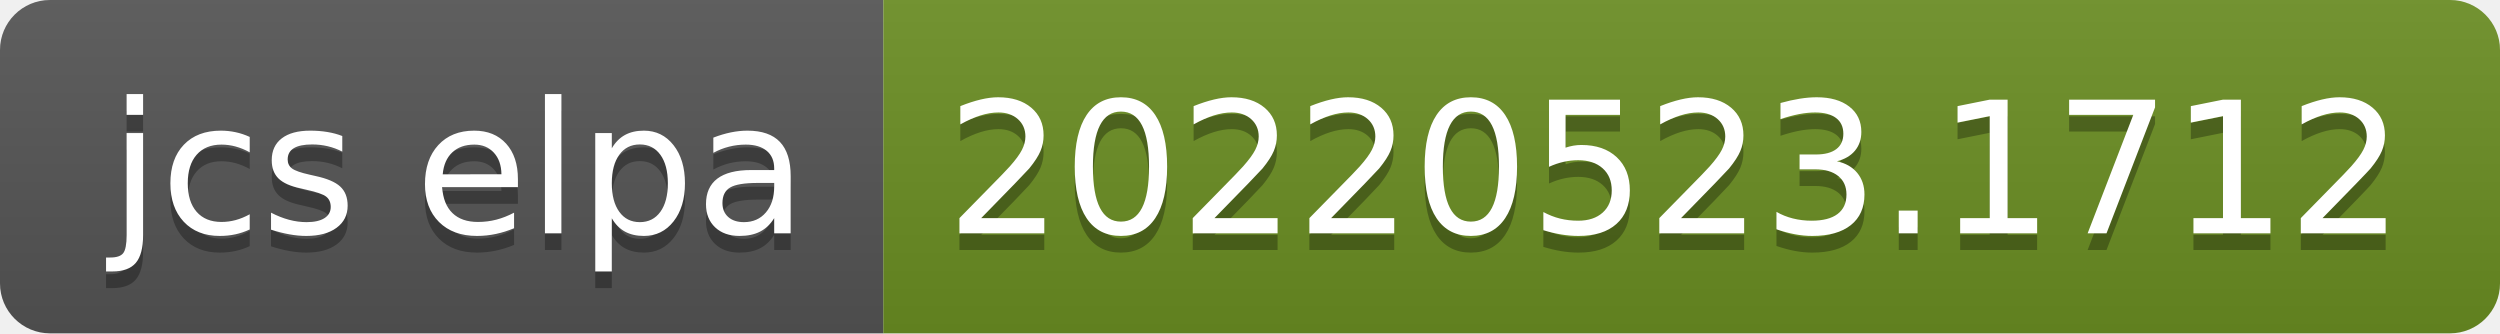
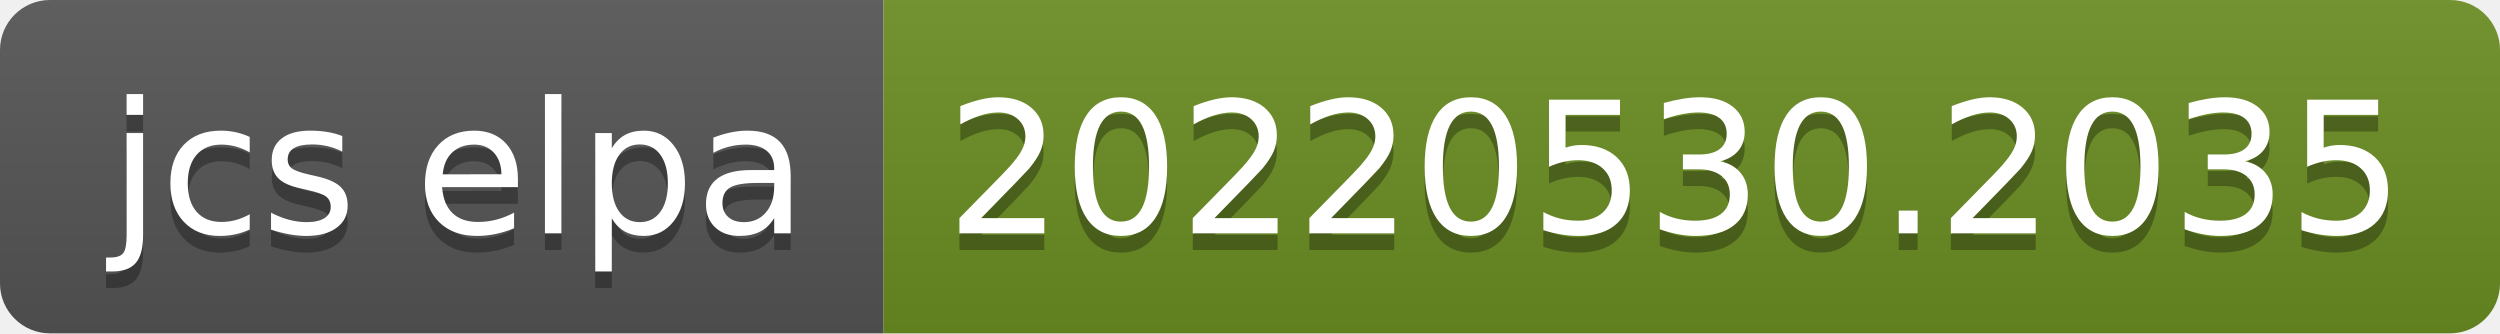
- <svg xmlns="http://www.w3.org/2000/svg" width="150" height="20" role="img" aria-label="jcs elpa: 20220523.1712">
+ <svg xmlns="http://www.w3.org/2000/svg" width="150" height="20" role="img" aria-label="jcs elpa: 20220530.2035">
  <linearGradient id="s" x2="0" y2="100%">
    <stop offset="0" stop-color="#bbb" stop-opacity=".1" />
    <stop offset="1" stop-opacity=".1" />
  </linearGradient>
  <clipPath id="r">
    <rect width="150" height="20" rx="3" fill="#fff" />
  </clipPath>
  <g clip-path="url(#r)">
    <rect width="53" height="20" fill="#555" />
    <rect x="53" width="97" height="20" fill="#6b8e23" />
    <rect width="150" height="20" fill="url(#s)" />
  </g>
  <g fill="#fff" text-anchor="middle" font-family="Verdana,Geneva,DejaVu Sans,sans-serif" text-rendering="geometricPrecision" font-size="110">
    <text aria-hidden="true" x="275" y="150" fill="#010101" fill-opacity=".3" transform="scale(.1)" textLength="430">jcs elpa</text>
    <text x="275" y="140" transform="scale(.1)" fill="#fff" textLength="430">jcs elpa</text>
-     <text aria-hidden="true" x="1005" y="150" fill="#010101" fill-opacity=".3" transform="scale(.1)" textLength="870">20220523.1712</text>
-     <text x="1005" y="140" transform="scale(.1)" fill="#fff" textLength="870">20220523.1712</text>
+     <text aria-hidden="true" x="1005" y="150" fill="#010101" fill-opacity=".3" transform="scale(.1)" textLength="870">20220530.2035</text>
+     <text x="1005" y="140" transform="scale(.1)" fill="#fff" textLength="870">20220530.2035</text>
  </g>
</svg>
